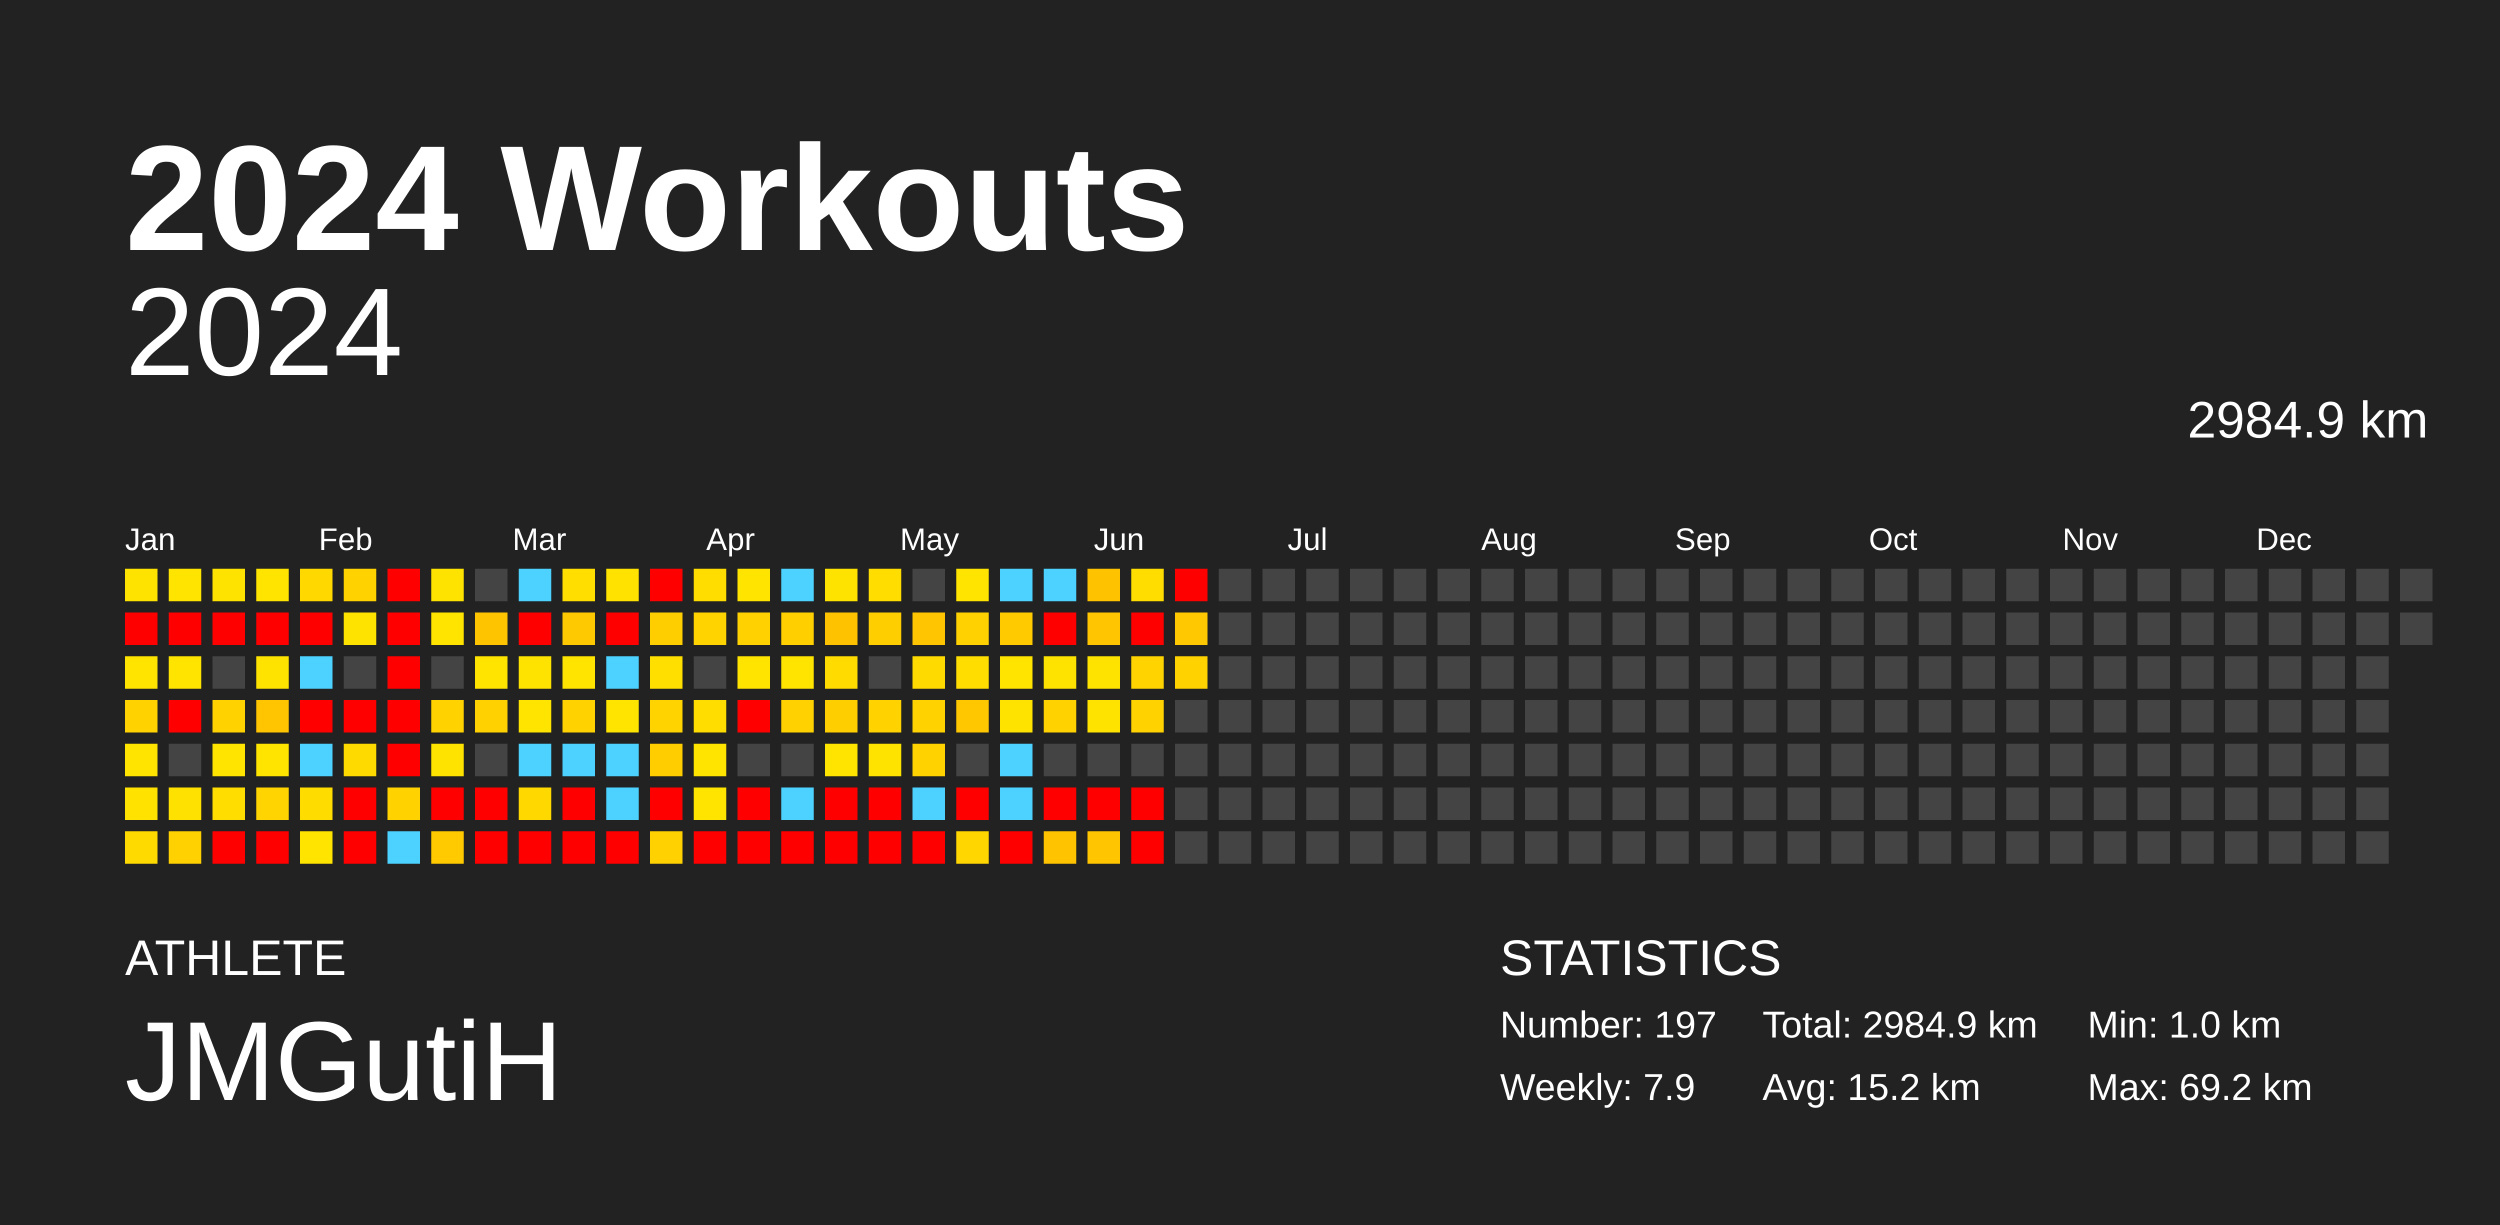
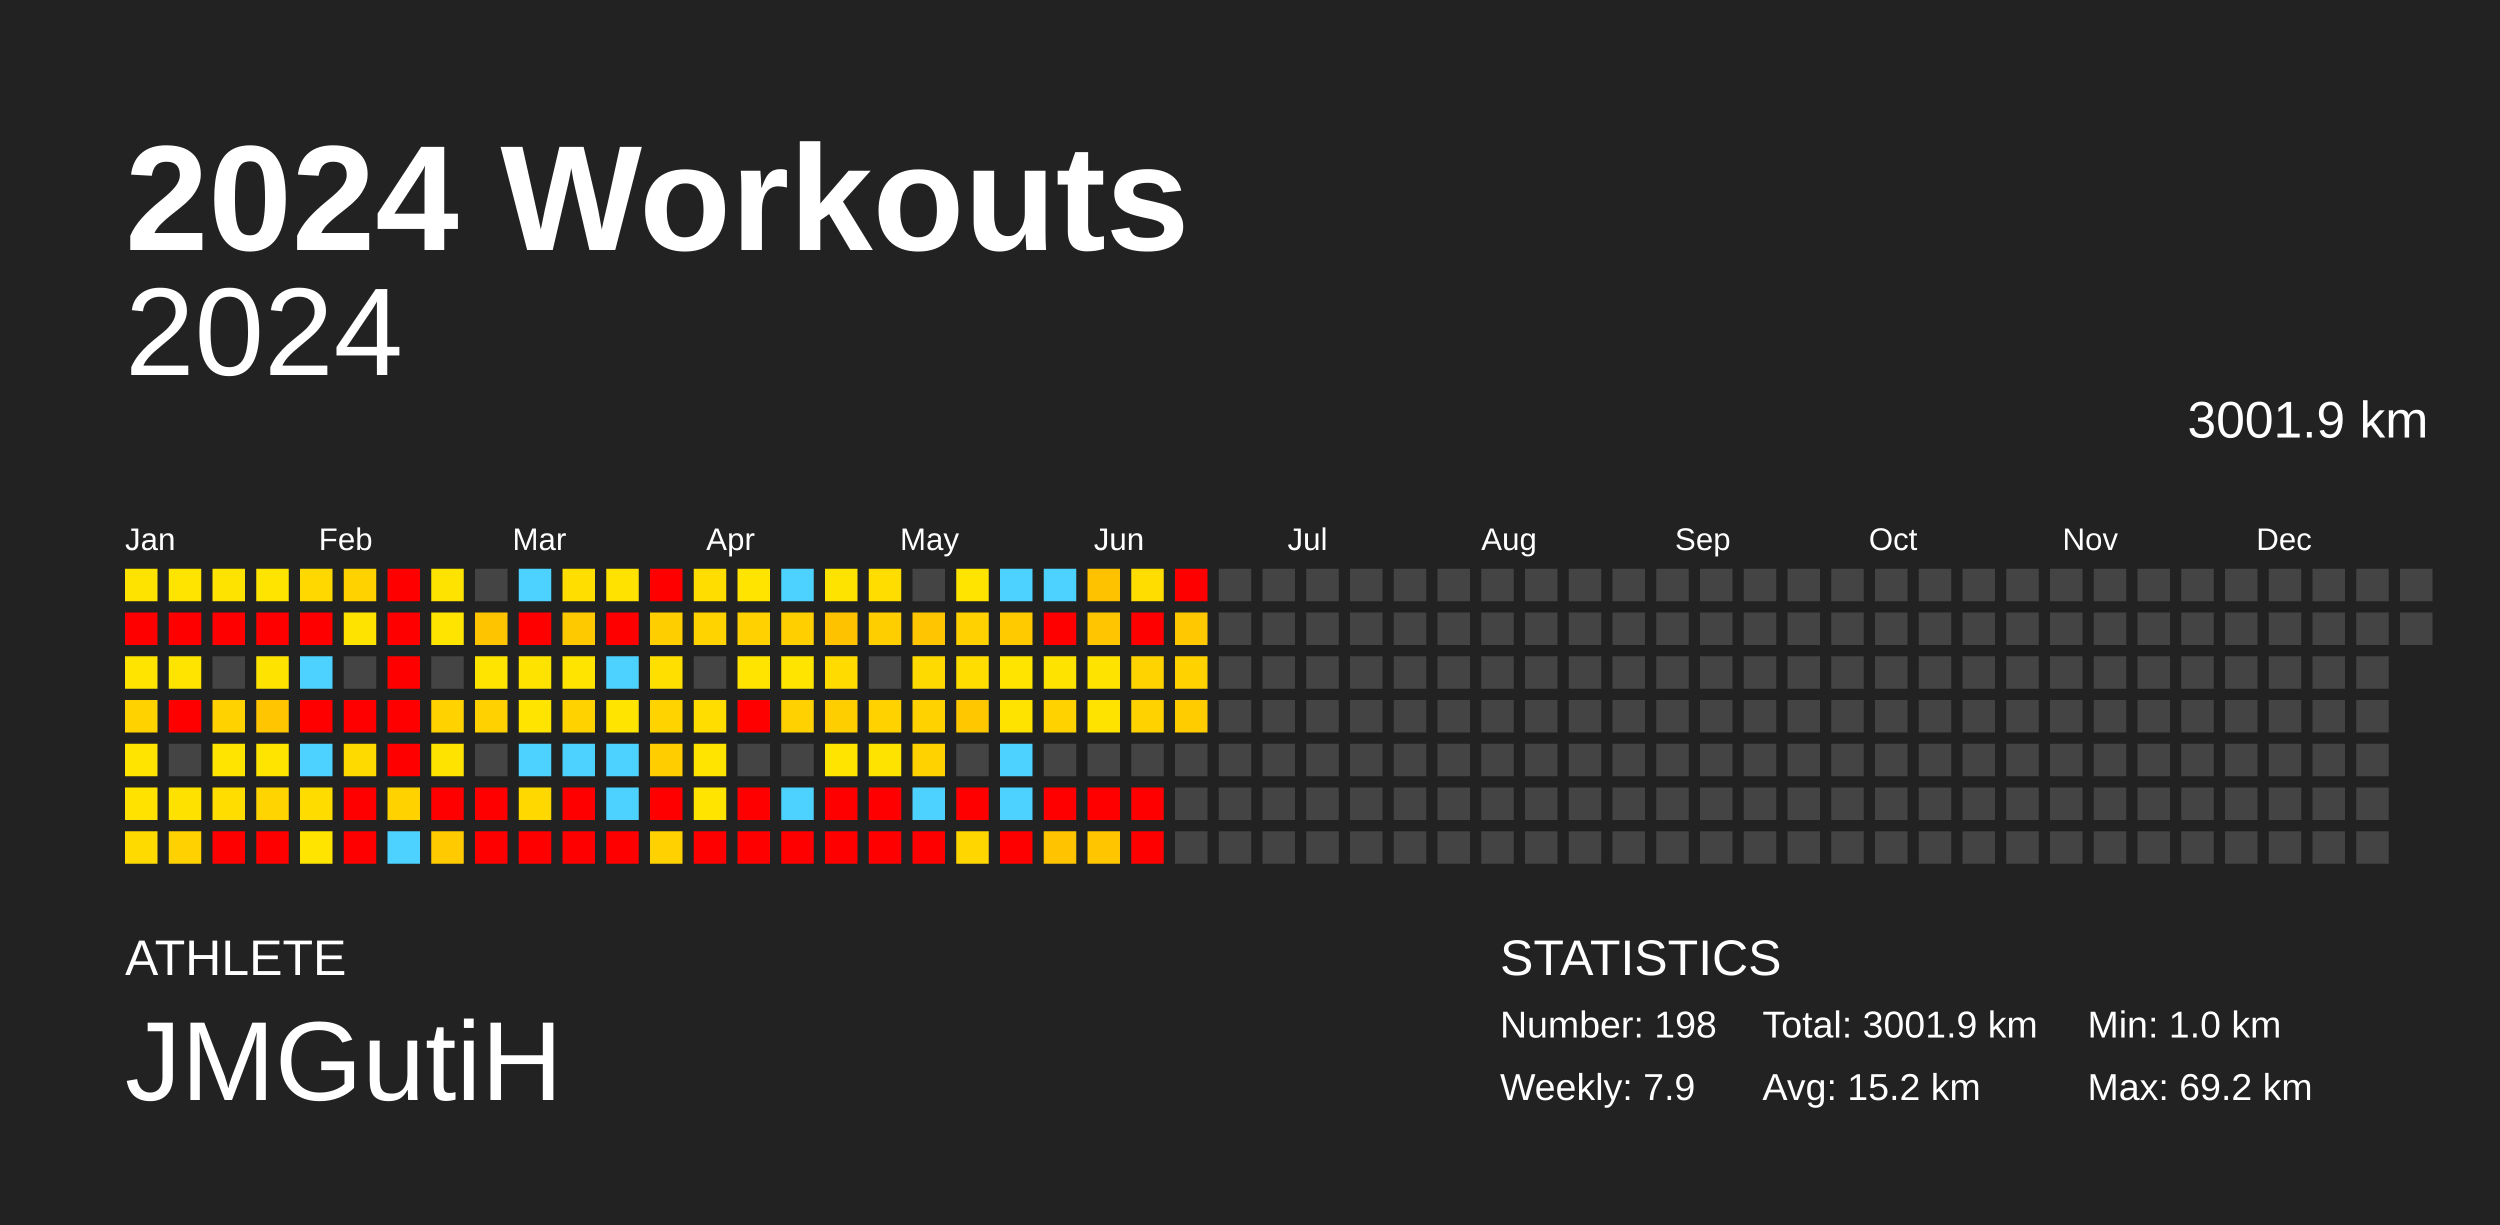
<svg xmlns="http://www.w3.org/2000/svg" baseProfile="full" height="98mm" version="1.1" viewBox="0,0,200,98" width="200mm">
  <defs />
  <rect fill="#222222" height="98" width="200" x="0" y="0" />
  <text fill="#FFFFFF" style="font-size:12px; font-family:Arial; font-weight:bold;" x="10" y="20">2024 Workouts</text>
  <text fill="#FFFFFF" style="font-size:4px; font-family:Arial" x="10" y="78">ATHLETE</text>
  <text fill="#FFFFFF" style="font-size:9px; font-family:Arial" x="10" y="88">JMGutiH</text>
  <text fill="#FFFFFF" style="font-size:4px; font-family:Arial" x="120" y="78">STATISTICS</text>
-   <text fill="#FFFFFF" style="font-size:3px; font-family:Arial" x="120" y="83">Number: 197</text>
+   <text fill="#FFFFFF" style="font-size:3px; font-family:Arial" x="120" y="83">Number: 198</text>
  <text fill="#FFFFFF" style="font-size:3px; font-family:Arial" x="120" y="88">Weekly: 7.9</text>
-   <text fill="#FFFFFF" style="font-size:3px; font-family:Arial" x="141" y="83">Total: 2984.9 km</text>
+   <text fill="#FFFFFF" style="font-size:3px; font-family:Arial" x="141" y="83">Total: 3001.9 km</text>
  <text fill="#FFFFFF" style="font-size:3px; font-family:Arial" x="141" y="88">Avg: 15.2 km</text>
  <text fill="#FFFFFF" style="font-size:3px; font-family:Arial" x="167" y="83">Min: 1.0 km</text>
  <text fill="#FFFFFF" style="font-size:3px; font-family:Arial" x="167" y="88">Max: 69.2 km</text>
  <text alignment-baseline="hanging" fill="#FFFFFF" style="font-size:10.0px; font-family:Arial;" x="10" y="30">2024</text>
-   <text alignment-baseline="hanging" fill="#FFFFFF" style="font-size:4.125px; font-family:Arial;" x="175" y="35">2984.9 km</text>
+   <text alignment-baseline="hanging" fill="#FFFFFF" style="font-size:4.125px; font-family:Arial;" x="175" y="35">3001.9 km</text>
  <text fill="#FFFFFF" style="font-size:2.5px; font-family:Arial" x="10.0" y="44">Jan</text>
  <text fill="#FFFFFF" style="font-size:2.5px; font-family:Arial" x="25.5" y="44">Feb</text>
  <text fill="#FFFFFF" style="font-size:2.5px; font-family:Arial" x="41.0" y="44">Mar</text>
  <text fill="#FFFFFF" style="font-size:2.5px; font-family:Arial" x="56.5" y="44">Apr</text>
  <text fill="#FFFFFF" style="font-size:2.5px; font-family:Arial" x="72.0" y="44">May</text>
  <text fill="#FFFFFF" style="font-size:2.5px; font-family:Arial" x="87.5" y="44">Jun</text>
  <text fill="#FFFFFF" style="font-size:2.5px; font-family:Arial" x="103.0" y="44">Jul</text>
  <text fill="#FFFFFF" style="font-size:2.5px; font-family:Arial" x="118.5" y="44">Aug</text>
  <text fill="#FFFFFF" style="font-size:2.5px; font-family:Arial" x="134.0" y="44">Sep</text>
  <text fill="#FFFFFF" style="font-size:2.5px; font-family:Arial" x="149.5" y="44">Oct</text>
  <text fill="#FFFFFF" style="font-size:2.5px; font-family:Arial" x="165.0" y="44">Nov</text>
  <text fill="#FFFFFF" style="font-size:2.5px; font-family:Arial" x="180.5" y="44">Dec</text>
  <rect fill="#ffe300" height="2.6" width="2.6" x="10.0" y="45.5" />
  <rect fill="red" height="2.6" width="2.6" x="10.0" y="49.0" />
  <rect fill="#ffe400" height="2.6" width="2.6" x="10.0" y="52.5" />
  <rect fill="#ffd200" height="2.6" width="2.6" x="10.0" y="56.0" />
  <rect fill="#ffe400" height="2.6" width="2.6" x="10.0" y="59.5" />
  <rect fill="#ffe200" height="2.6" width="2.6" x="10.0" y="63.0" />
  <rect fill="#ffda00" height="2.6" width="2.6" x="10.0" y="66.5" />
  <rect fill="#ffe400" height="2.6" width="2.6" x="13.5" y="45.5" />
  <rect fill="red" height="2.6" width="2.6" x="13.5" y="49.0" />
  <rect fill="#ffe400" height="2.6" width="2.6" x="13.5" y="52.5" />
  <rect fill="red" height="2.6" width="2.6" x="13.5" y="56.0" />
  <rect fill="#444444" height="2.6" width="2.6" x="13.5" y="59.5" />
  <rect fill="#ffe100" height="2.6" width="2.6" x="13.5" y="63.0" />
  <rect fill="#ffd100" height="2.6" width="2.6" x="13.5" y="66.5" />
  <rect fill="#ffe300" height="2.6" width="2.6" x="17.0" y="45.5" />
  <rect fill="red" height="2.6" width="2.6" x="17.0" y="49.0" />
  <rect fill="#444444" height="2.6" width="2.6" x="17.0" y="52.5" />
  <rect fill="#ffd200" height="2.6" width="2.6" x="17.0" y="56.0" />
  <rect fill="#ffe400" height="2.6" width="2.6" x="17.0" y="59.5" />
  <rect fill="#ffdd00" height="2.6" width="2.6" x="17.0" y="63.0" />
  <rect fill="red" height="2.6" width="2.6" x="17.0" y="66.5" />
  <rect fill="#ffe400" height="2.6" width="2.6" x="20.5" y="45.5" />
  <rect fill="red" height="2.6" width="2.6" x="20.5" y="49.0" />
  <rect fill="#ffe300" height="2.6" width="2.6" x="20.5" y="52.5" />
  <rect fill="#ffc500" height="2.6" width="2.6" x="20.5" y="56.0" />
  <rect fill="#ffe400" height="2.6" width="2.6" x="20.5" y="59.5" />
  <rect fill="#ffd400" height="2.6" width="2.6" x="20.5" y="63.0" />
  <rect fill="red" height="2.6" width="2.6" x="20.5" y="66.5" />
  <rect fill="#ffd800" height="2.6" width="2.6" x="24.0" y="45.5" />
  <rect fill="red" height="2.6" width="2.6" x="24.0" y="49.0" />
  <rect fill="#4dd2ff" height="2.6" width="2.6" x="24.0" y="52.5" />
  <rect fill="red" height="2.6" width="2.6" x="24.0" y="56.0" />
  <rect fill="#4dd2ff" height="2.6" width="2.6" x="24.0" y="59.5" />
  <rect fill="#ffdc00" height="2.6" width="2.6" x="24.0" y="63.0" />
  <rect fill="#ffe400" height="2.6" width="2.6" x="24.0" y="66.5" />
  <rect fill="#ffd200" height="2.6" width="2.6" x="27.5" y="45.5" />
  <rect fill="#ffe300" height="2.6" width="2.6" x="27.5" y="49.0" />
  <rect fill="#444444" height="2.6" width="2.6" x="27.5" y="52.5" />
  <rect fill="red" height="2.6" width="2.6" x="27.5" y="56.0" />
  <rect fill="#ffda00" height="2.6" width="2.6" x="27.5" y="59.5" />
  <rect fill="red" height="2.6" width="2.6" x="27.5" y="63.0" />
  <rect fill="red" height="2.6" width="2.6" x="27.5" y="66.5" />
  <rect fill="red" height="2.6" width="2.6" x="31.0" y="45.5" />
  <rect fill="red" height="2.6" width="2.6" x="31.0" y="49.0" />
  <rect fill="red" height="2.6" width="2.6" x="31.0" y="52.5" />
  <rect fill="red" height="2.6" width="2.6" x="31.0" y="56.0" />
  <rect fill="red" height="2.6" width="2.6" x="31.0" y="59.5" />
  <rect fill="#ffd200" height="2.6" width="2.6" x="31.0" y="63.0" />
  <rect fill="#4dd2ff" height="2.6" width="2.6" x="31.0" y="66.5" />
  <rect fill="#ffe300" height="2.6" width="2.6" x="34.5" y="45.5" />
  <rect fill="#ffe400" height="2.6" width="2.6" x="34.5" y="49.0" />
  <rect fill="#444444" height="2.6" width="2.6" x="34.5" y="52.5" />
  <rect fill="#ffd200" height="2.6" width="2.6" x="34.5" y="56.0" />
  <rect fill="#ffe300" height="2.6" width="2.6" x="34.5" y="59.5" />
  <rect fill="red" height="2.6" width="2.6" x="34.5" y="63.0" />
  <rect fill="#ffca00" height="2.6" width="2.6" x="34.5" y="66.5" />
  <rect fill="#444444" height="2.6" width="2.6" x="38.0" y="45.5" />
  <rect fill="#ffc400" height="2.6" width="2.6" x="38.0" y="49.0" />
  <rect fill="#ffe400" height="2.6" width="2.6" x="38.0" y="52.5" />
  <rect fill="#ffd100" height="2.6" width="2.6" x="38.0" y="56.0" />
  <rect fill="#444444" height="2.6" width="2.6" x="38.0" y="59.5" />
  <rect fill="red" height="2.6" width="2.6" x="38.0" y="63.0" />
  <rect fill="red" height="2.6" width="2.6" x="38.0" y="66.5" />
  <rect fill="#4dd2ff" height="2.6" width="2.6" x="41.5" y="45.5" />
  <rect fill="red" height="2.6" width="2.6" x="41.5" y="49.0" />
  <rect fill="#ffe300" height="2.6" width="2.6" x="41.5" y="52.5" />
  <rect fill="#ffe400" height="2.6" width="2.6" x="41.5" y="56.0" />
  <rect fill="#4dd2ff" height="2.6" width="2.6" x="41.5" y="59.5" />
  <rect fill="#ffd800" height="2.6" width="2.6" x="41.5" y="63.0" />
  <rect fill="red" height="2.6" width="2.6" x="41.5" y="66.5" />
  <rect fill="#ffde00" height="2.6" width="2.6" x="45.0" y="45.5" />
  <rect fill="#ffc900" height="2.6" width="2.6" x="45.0" y="49.0" />
  <rect fill="#ffe400" height="2.6" width="2.6" x="45.0" y="52.5" />
  <rect fill="#ffd200" height="2.6" width="2.6" x="45.0" y="56.0" />
  <rect fill="#4dd2ff" height="2.6" width="2.6" x="45.0" y="59.5" />
  <rect fill="red" height="2.6" width="2.6" x="45.0" y="63.0" />
  <rect fill="red" height="2.6" width="2.6" x="45.0" y="66.5" />
  <rect fill="#ffe200" height="2.6" width="2.6" x="48.5" y="45.5" />
  <rect fill="red" height="2.6" width="2.6" x="48.5" y="49.0" />
  <rect fill="#4dd2ff" height="2.6" width="2.6" x="48.5" y="52.5" />
  <rect fill="#ffe400" height="2.6" width="2.6" x="48.5" y="56.0" />
  <rect fill="#4dd2ff" height="2.6" width="2.6" x="48.5" y="59.5" />
  <rect fill="#4dd2ff" height="2.6" width="2.6" x="48.5" y="63.0" />
  <rect fill="red" height="2.6" width="2.6" x="48.5" y="66.5" />
  <rect fill="red" height="2.6" width="2.6" x="52.0" y="45.5" />
  <rect fill="#ffce00" height="2.6" width="2.6" x="52.0" y="49.0" />
  <rect fill="#ffdf00" height="2.6" width="2.6" x="52.0" y="52.5" />
  <rect fill="#ffd300" height="2.6" width="2.6" x="52.0" y="56.0" />
  <rect fill="#ffcd00" height="2.6" width="2.6" x="52.0" y="59.5" />
  <rect fill="red" height="2.6" width="2.6" x="52.0" y="63.0" />
  <rect fill="#ffd100" height="2.6" width="2.6" x="52.0" y="66.5" />
  <rect fill="#ffdd00" height="2.6" width="2.6" x="55.5" y="45.5" />
  <rect fill="#ffd300" height="2.6" width="2.6" x="55.5" y="49.0" />
  <rect fill="#444444" height="2.6" width="2.6" x="55.5" y="52.5" />
  <rect fill="#ffdd00" height="2.6" width="2.6" x="55.5" y="56.0" />
  <rect fill="#ffe400" height="2.6" width="2.6" x="55.5" y="59.5" />
  <rect fill="#ffe400" height="2.6" width="2.6" x="55.5" y="63.0" />
  <rect fill="red" height="2.6" width="2.6" x="55.5" y="66.5" />
  <rect fill="#ffe400" height="2.6" width="2.6" x="59.0" y="45.5" />
  <rect fill="#ffd100" height="2.6" width="2.6" x="59.0" y="49.0" />
  <rect fill="#ffe400" height="2.6" width="2.6" x="59.0" y="52.5" />
  <rect fill="red" height="2.6" width="2.6" x="59.0" y="56.0" />
  <rect fill="#444444" height="2.6" width="2.6" x="59.0" y="59.5" />
  <rect fill="red" height="2.6" width="2.6" x="59.0" y="63.0" />
  <rect fill="red" height="2.6" width="2.6" x="59.0" y="66.5" />
  <rect fill="#4dd2ff" height="2.6" width="2.6" x="62.5" y="45.5" />
  <rect fill="#ffcf00" height="2.6" width="2.6" x="62.5" y="49.0" />
  <rect fill="#ffe400" height="2.6" width="2.6" x="62.5" y="52.5" />
  <rect fill="#ffd100" height="2.6" width="2.6" x="62.5" y="56.0" />
  <rect fill="#444444" height="2.6" width="2.6" x="62.5" y="59.5" />
  <rect fill="#4dd2ff" height="2.6" width="2.6" x="62.5" y="63.0" />
  <rect fill="red" height="2.6" width="2.6" x="62.5" y="66.5" />
  <rect fill="#ffe300" height="2.6" width="2.6" x="66.0" y="45.5" />
  <rect fill="#ffc200" height="2.6" width="2.6" x="66.0" y="49.0" />
  <rect fill="#ffdb00" height="2.6" width="2.6" x="66.0" y="52.5" />
  <rect fill="#ffce00" height="2.6" width="2.6" x="66.0" y="56.0" />
  <rect fill="#ffe400" height="2.6" width="2.6" x="66.0" y="59.5" />
  <rect fill="red" height="2.6" width="2.6" x="66.0" y="63.0" />
  <rect fill="red" height="2.6" width="2.6" x="66.0" y="66.5" />
  <rect fill="#ffdd00" height="2.6" width="2.6" x="69.5" y="45.5" />
  <rect fill="#ffce00" height="2.6" width="2.6" x="69.5" y="49.0" />
  <rect fill="#444444" height="2.6" width="2.6" x="69.5" y="52.5" />
  <rect fill="#ffd200" height="2.6" width="2.6" x="69.5" y="56.0" />
  <rect fill="#ffe300" height="2.6" width="2.6" x="69.5" y="59.5" />
  <rect fill="red" height="2.6" width="2.6" x="69.5" y="63.0" />
  <rect fill="red" height="2.6" width="2.6" x="69.5" y="66.5" />
  <rect fill="#444444" height="2.6" width="2.6" x="73.0" y="45.5" />
  <rect fill="#ffc500" height="2.6" width="2.6" x="73.0" y="49.0" />
  <rect fill="#ffda00" height="2.6" width="2.6" x="73.0" y="52.5" />
  <rect fill="#ffd200" height="2.6" width="2.6" x="73.0" y="56.0" />
  <rect fill="#ffd200" height="2.6" width="2.6" x="73.0" y="59.5" />
  <rect fill="#4dd2ff" height="2.6" width="2.6" x="73.0" y="63.0" />
  <rect fill="red" height="2.6" width="2.6" x="73.0" y="66.5" />
  <rect fill="#ffe400" height="2.6" width="2.6" x="76.5" y="45.5" />
  <rect fill="#ffd100" height="2.6" width="2.6" x="76.5" y="49.0" />
  <rect fill="#ffdd00" height="2.6" width="2.6" x="76.5" y="52.5" />
  <rect fill="#ffc700" height="2.6" width="2.6" x="76.5" y="56.0" />
  <rect fill="#444444" height="2.6" width="2.6" x="76.5" y="59.5" />
  <rect fill="red" height="2.6" width="2.6" x="76.5" y="63.0" />
  <rect fill="#ffd600" height="2.6" width="2.6" x="76.5" y="66.5" />
  <rect fill="#4dd2ff" height="2.6" width="2.6" x="80.0" y="45.5" />
  <rect fill="#ffcb00" height="2.6" width="2.6" x="80.0" y="49.0" />
  <rect fill="#ffe400" height="2.6" width="2.6" x="80.0" y="52.5" />
  <rect fill="#ffe300" height="2.6" width="2.6" x="80.0" y="56.0" />
  <rect fill="#4dd2ff" height="2.6" width="2.6" x="80.0" y="59.5" />
  <rect fill="#4dd2ff" height="2.6" width="2.6" x="80.0" y="63.0" />
  <rect fill="red" height="2.6" width="2.6" x="80.0" y="66.5" />
  <rect fill="#4dd2ff" height="2.6" width="2.6" x="83.5" y="45.5" />
  <rect fill="red" height="2.6" width="2.6" x="83.5" y="49.0" />
  <rect fill="#ffe300" height="2.6" width="2.6" x="83.5" y="52.5" />
  <rect fill="#ffd200" height="2.6" width="2.6" x="83.5" y="56.0" />
  <rect fill="#444444" height="2.6" width="2.6" x="83.5" y="59.5" />
  <rect fill="red" height="2.6" width="2.6" x="83.5" y="63.0" />
  <rect fill="#ffc300" height="2.6" width="2.6" x="83.5" y="66.5" />
  <rect fill="#ffc200" height="2.6" width="2.6" x="87.0" y="45.5" />
  <rect fill="#ffc500" height="2.6" width="2.6" x="87.0" y="49.0" />
  <rect fill="#ffe300" height="2.6" width="2.6" x="87.0" y="52.5" />
  <rect fill="#ffe300" height="2.6" width="2.6" x="87.0" y="56.0" />
  <rect fill="#444444" height="2.6" width="2.6" x="87.0" y="59.5" />
  <rect fill="red" height="2.6" width="2.6" x="87.0" y="63.0" />
  <rect fill="#ffc600" height="2.6" width="2.6" x="87.0" y="66.5" />
  <rect fill="#ffdd00" height="2.6" width="2.6" x="90.5" y="45.5" />
  <rect fill="red" height="2.6" width="2.6" x="90.5" y="49.0" />
  <rect fill="#ffd300" height="2.6" width="2.6" x="90.5" y="52.5" />
  <rect fill="#ffd200" height="2.6" width="2.6" x="90.5" y="56.0" />
  <rect fill="#444444" height="2.6" width="2.6" x="90.5" y="59.5" />
  <rect fill="red" height="2.6" width="2.6" x="90.5" y="63.0" />
  <rect fill="red" height="2.6" width="2.6" x="90.5" y="66.5" />
  <rect fill="red" height="2.6" width="2.6" x="94.0" y="45.5" />
  <rect fill="#ffc800" height="2.6" width="2.6" x="94.0" y="49.0" />
  <rect fill="#ffd200" height="2.6" width="2.6" x="94.0" y="52.5" />
-   <rect fill="#444444" height="2.6" width="2.6" x="94.0" y="56.0" />
+   <rect fill="#ffcc00" height="2.6" width="2.6" x="94.0" y="56.0" />
  <rect fill="#444444" height="2.6" width="2.6" x="94.0" y="59.5" />
  <rect fill="#444444" height="2.6" width="2.6" x="94.0" y="63.0" />
  <rect fill="#444444" height="2.6" width="2.6" x="94.0" y="66.5" />
  <rect fill="#444444" height="2.6" width="2.6" x="97.5" y="45.5" />
  <rect fill="#444444" height="2.6" width="2.6" x="97.5" y="49.0" />
  <rect fill="#444444" height="2.6" width="2.6" x="97.5" y="52.5" />
  <rect fill="#444444" height="2.6" width="2.6" x="97.5" y="56.0" />
  <rect fill="#444444" height="2.6" width="2.6" x="97.5" y="59.5" />
  <rect fill="#444444" height="2.6" width="2.6" x="97.5" y="63.0" />
  <rect fill="#444444" height="2.6" width="2.6" x="97.5" y="66.5" />
  <rect fill="#444444" height="2.6" width="2.6" x="101.0" y="45.5" />
  <rect fill="#444444" height="2.6" width="2.6" x="101.0" y="49.0" />
  <rect fill="#444444" height="2.6" width="2.6" x="101.0" y="52.5" />
  <rect fill="#444444" height="2.6" width="2.6" x="101.0" y="56.0" />
  <rect fill="#444444" height="2.6" width="2.6" x="101.0" y="59.5" />
  <rect fill="#444444" height="2.6" width="2.6" x="101.0" y="63.0" />
  <rect fill="#444444" height="2.6" width="2.6" x="101.0" y="66.5" />
  <rect fill="#444444" height="2.6" width="2.6" x="104.5" y="45.5" />
  <rect fill="#444444" height="2.6" width="2.6" x="104.5" y="49.0" />
  <rect fill="#444444" height="2.6" width="2.6" x="104.5" y="52.5" />
  <rect fill="#444444" height="2.6" width="2.6" x="104.5" y="56.0" />
  <rect fill="#444444" height="2.6" width="2.6" x="104.5" y="59.5" />
  <rect fill="#444444" height="2.6" width="2.6" x="104.5" y="63.0" />
  <rect fill="#444444" height="2.6" width="2.6" x="104.5" y="66.5" />
  <rect fill="#444444" height="2.6" width="2.6" x="108.0" y="45.5" />
  <rect fill="#444444" height="2.6" width="2.6" x="108.0" y="49.0" />
  <rect fill="#444444" height="2.6" width="2.6" x="108.0" y="52.5" />
  <rect fill="#444444" height="2.6" width="2.6" x="108.0" y="56.0" />
  <rect fill="#444444" height="2.6" width="2.6" x="108.0" y="59.5" />
  <rect fill="#444444" height="2.6" width="2.6" x="108.0" y="63.0" />
  <rect fill="#444444" height="2.6" width="2.6" x="108.0" y="66.5" />
  <rect fill="#444444" height="2.6" width="2.6" x="111.5" y="45.5" />
  <rect fill="#444444" height="2.6" width="2.6" x="111.5" y="49.0" />
  <rect fill="#444444" height="2.6" width="2.6" x="111.5" y="52.5" />
  <rect fill="#444444" height="2.6" width="2.6" x="111.5" y="56.0" />
  <rect fill="#444444" height="2.6" width="2.6" x="111.5" y="59.5" />
  <rect fill="#444444" height="2.6" width="2.6" x="111.5" y="63.0" />
  <rect fill="#444444" height="2.6" width="2.6" x="111.5" y="66.5" />
  <rect fill="#444444" height="2.6" width="2.6" x="115.0" y="45.5" />
  <rect fill="#444444" height="2.6" width="2.6" x="115.0" y="49.0" />
  <rect fill="#444444" height="2.6" width="2.6" x="115.0" y="52.5" />
  <rect fill="#444444" height="2.6" width="2.6" x="115.0" y="56.0" />
  <rect fill="#444444" height="2.6" width="2.6" x="115.0" y="59.5" />
  <rect fill="#444444" height="2.6" width="2.6" x="115.0" y="63.0" />
  <rect fill="#444444" height="2.6" width="2.6" x="115.0" y="66.5" />
  <rect fill="#444444" height="2.6" width="2.6" x="118.5" y="45.5" />
  <rect fill="#444444" height="2.6" width="2.6" x="118.5" y="49.0" />
  <rect fill="#444444" height="2.6" width="2.6" x="118.5" y="52.5" />
  <rect fill="#444444" height="2.6" width="2.6" x="118.5" y="56.0" />
  <rect fill="#444444" height="2.6" width="2.6" x="118.5" y="59.5" />
  <rect fill="#444444" height="2.6" width="2.6" x="118.5" y="63.0" />
  <rect fill="#444444" height="2.6" width="2.6" x="118.5" y="66.5" />
  <rect fill="#444444" height="2.6" width="2.6" x="122.0" y="45.5" />
  <rect fill="#444444" height="2.6" width="2.6" x="122.0" y="49.0" />
  <rect fill="#444444" height="2.6" width="2.6" x="122.0" y="52.5" />
  <rect fill="#444444" height="2.6" width="2.6" x="122.0" y="56.0" />
  <rect fill="#444444" height="2.6" width="2.6" x="122.0" y="59.5" />
  <rect fill="#444444" height="2.6" width="2.6" x="122.0" y="63.0" />
  <rect fill="#444444" height="2.6" width="2.6" x="122.0" y="66.5" />
  <rect fill="#444444" height="2.6" width="2.6" x="125.5" y="45.5" />
  <rect fill="#444444" height="2.6" width="2.6" x="125.5" y="49.0" />
  <rect fill="#444444" height="2.6" width="2.6" x="125.5" y="52.5" />
  <rect fill="#444444" height="2.6" width="2.6" x="125.5" y="56.0" />
  <rect fill="#444444" height="2.6" width="2.6" x="125.5" y="59.5" />
  <rect fill="#444444" height="2.6" width="2.6" x="125.5" y="63.0" />
  <rect fill="#444444" height="2.6" width="2.6" x="125.5" y="66.5" />
  <rect fill="#444444" height="2.6" width="2.6" x="129.0" y="45.5" />
  <rect fill="#444444" height="2.6" width="2.6" x="129.0" y="49.0" />
  <rect fill="#444444" height="2.6" width="2.6" x="129.0" y="52.5" />
  <rect fill="#444444" height="2.6" width="2.6" x="129.0" y="56.0" />
  <rect fill="#444444" height="2.6" width="2.6" x="129.0" y="59.5" />
  <rect fill="#444444" height="2.6" width="2.6" x="129.0" y="63.0" />
  <rect fill="#444444" height="2.6" width="2.6" x="129.0" y="66.5" />
  <rect fill="#444444" height="2.6" width="2.6" x="132.5" y="45.5" />
  <rect fill="#444444" height="2.6" width="2.6" x="132.5" y="49.0" />
  <rect fill="#444444" height="2.6" width="2.6" x="132.5" y="52.5" />
  <rect fill="#444444" height="2.6" width="2.6" x="132.5" y="56.0" />
  <rect fill="#444444" height="2.6" width="2.6" x="132.5" y="59.5" />
  <rect fill="#444444" height="2.6" width="2.6" x="132.5" y="63.0" />
  <rect fill="#444444" height="2.6" width="2.6" x="132.5" y="66.5" />
  <rect fill="#444444" height="2.6" width="2.6" x="136.0" y="45.5" />
  <rect fill="#444444" height="2.6" width="2.6" x="136.0" y="49.0" />
  <rect fill="#444444" height="2.6" width="2.6" x="136.0" y="52.5" />
  <rect fill="#444444" height="2.6" width="2.6" x="136.0" y="56.0" />
  <rect fill="#444444" height="2.6" width="2.6" x="136.0" y="59.5" />
  <rect fill="#444444" height="2.6" width="2.6" x="136.0" y="63.0" />
  <rect fill="#444444" height="2.6" width="2.6" x="136.0" y="66.5" />
  <rect fill="#444444" height="2.6" width="2.6" x="139.5" y="45.5" />
  <rect fill="#444444" height="2.6" width="2.6" x="139.5" y="49.0" />
  <rect fill="#444444" height="2.6" width="2.6" x="139.5" y="52.5" />
  <rect fill="#444444" height="2.6" width="2.6" x="139.5" y="56.0" />
  <rect fill="#444444" height="2.6" width="2.6" x="139.5" y="59.5" />
  <rect fill="#444444" height="2.6" width="2.6" x="139.5" y="63.0" />
  <rect fill="#444444" height="2.6" width="2.6" x="139.5" y="66.5" />
  <rect fill="#444444" height="2.6" width="2.6" x="143.0" y="45.5" />
  <rect fill="#444444" height="2.6" width="2.6" x="143.0" y="49.0" />
  <rect fill="#444444" height="2.6" width="2.6" x="143.0" y="52.5" />
  <rect fill="#444444" height="2.6" width="2.6" x="143.0" y="56.0" />
  <rect fill="#444444" height="2.6" width="2.6" x="143.0" y="59.5" />
  <rect fill="#444444" height="2.6" width="2.6" x="143.0" y="63.0" />
  <rect fill="#444444" height="2.6" width="2.6" x="143.0" y="66.5" />
  <rect fill="#444444" height="2.6" width="2.6" x="146.5" y="45.5" />
  <rect fill="#444444" height="2.6" width="2.6" x="146.5" y="49.0" />
  <rect fill="#444444" height="2.6" width="2.6" x="146.5" y="52.5" />
  <rect fill="#444444" height="2.6" width="2.6" x="146.5" y="56.0" />
  <rect fill="#444444" height="2.6" width="2.6" x="146.5" y="59.5" />
  <rect fill="#444444" height="2.6" width="2.6" x="146.5" y="63.0" />
  <rect fill="#444444" height="2.6" width="2.6" x="146.5" y="66.5" />
  <rect fill="#444444" height="2.6" width="2.6" x="150.0" y="45.5" />
  <rect fill="#444444" height="2.6" width="2.6" x="150.0" y="49.0" />
  <rect fill="#444444" height="2.6" width="2.6" x="150.0" y="52.5" />
  <rect fill="#444444" height="2.6" width="2.6" x="150.0" y="56.0" />
  <rect fill="#444444" height="2.6" width="2.6" x="150.0" y="59.5" />
  <rect fill="#444444" height="2.6" width="2.6" x="150.0" y="63.0" />
  <rect fill="#444444" height="2.6" width="2.6" x="150.0" y="66.5" />
  <rect fill="#444444" height="2.6" width="2.6" x="153.5" y="45.5" />
  <rect fill="#444444" height="2.6" width="2.6" x="153.5" y="49.0" />
  <rect fill="#444444" height="2.6" width="2.6" x="153.5" y="52.5" />
  <rect fill="#444444" height="2.6" width="2.6" x="153.5" y="56.0" />
  <rect fill="#444444" height="2.6" width="2.6" x="153.5" y="59.5" />
  <rect fill="#444444" height="2.6" width="2.6" x="153.5" y="63.0" />
  <rect fill="#444444" height="2.6" width="2.6" x="153.5" y="66.5" />
  <rect fill="#444444" height="2.6" width="2.6" x="157.0" y="45.5" />
  <rect fill="#444444" height="2.6" width="2.6" x="157.0" y="49.0" />
  <rect fill="#444444" height="2.6" width="2.6" x="157.0" y="52.5" />
  <rect fill="#444444" height="2.6" width="2.6" x="157.0" y="56.0" />
  <rect fill="#444444" height="2.6" width="2.6" x="157.0" y="59.5" />
  <rect fill="#444444" height="2.6" width="2.6" x="157.0" y="63.0" />
  <rect fill="#444444" height="2.6" width="2.6" x="157.0" y="66.5" />
  <rect fill="#444444" height="2.6" width="2.6" x="160.5" y="45.5" />
  <rect fill="#444444" height="2.6" width="2.6" x="160.5" y="49.0" />
  <rect fill="#444444" height="2.6" width="2.6" x="160.5" y="52.5" />
  <rect fill="#444444" height="2.6" width="2.6" x="160.5" y="56.0" />
  <rect fill="#444444" height="2.6" width="2.6" x="160.5" y="59.5" />
  <rect fill="#444444" height="2.6" width="2.6" x="160.5" y="63.0" />
  <rect fill="#444444" height="2.6" width="2.6" x="160.5" y="66.5" />
  <rect fill="#444444" height="2.6" width="2.6" x="164.0" y="45.5" />
  <rect fill="#444444" height="2.6" width="2.6" x="164.0" y="49.0" />
  <rect fill="#444444" height="2.6" width="2.6" x="164.0" y="52.5" />
  <rect fill="#444444" height="2.6" width="2.6" x="164.0" y="56.0" />
  <rect fill="#444444" height="2.6" width="2.6" x="164.0" y="59.5" />
  <rect fill="#444444" height="2.6" width="2.6" x="164.0" y="63.0" />
  <rect fill="#444444" height="2.6" width="2.6" x="164.0" y="66.5" />
  <rect fill="#444444" height="2.6" width="2.6" x="167.5" y="45.5" />
  <rect fill="#444444" height="2.6" width="2.6" x="167.5" y="49.0" />
  <rect fill="#444444" height="2.6" width="2.6" x="167.5" y="52.5" />
  <rect fill="#444444" height="2.6" width="2.6" x="167.5" y="56.0" />
  <rect fill="#444444" height="2.6" width="2.6" x="167.5" y="59.5" />
  <rect fill="#444444" height="2.6" width="2.6" x="167.5" y="63.0" />
  <rect fill="#444444" height="2.6" width="2.6" x="167.5" y="66.5" />
  <rect fill="#444444" height="2.6" width="2.6" x="171.0" y="45.5" />
  <rect fill="#444444" height="2.6" width="2.6" x="171.0" y="49.0" />
  <rect fill="#444444" height="2.6" width="2.6" x="171.0" y="52.5" />
  <rect fill="#444444" height="2.6" width="2.6" x="171.0" y="56.0" />
  <rect fill="#444444" height="2.6" width="2.6" x="171.0" y="59.5" />
  <rect fill="#444444" height="2.6" width="2.6" x="171.0" y="63.0" />
  <rect fill="#444444" height="2.6" width="2.6" x="171.0" y="66.5" />
  <rect fill="#444444" height="2.6" width="2.6" x="174.5" y="45.5" />
  <rect fill="#444444" height="2.6" width="2.6" x="174.5" y="49.0" />
  <rect fill="#444444" height="2.6" width="2.6" x="174.5" y="52.5" />
  <rect fill="#444444" height="2.6" width="2.6" x="174.5" y="56.0" />
  <rect fill="#444444" height="2.6" width="2.6" x="174.5" y="59.5" />
  <rect fill="#444444" height="2.6" width="2.6" x="174.5" y="63.0" />
  <rect fill="#444444" height="2.6" width="2.6" x="174.5" y="66.5" />
  <rect fill="#444444" height="2.6" width="2.6" x="178.0" y="45.5" />
  <rect fill="#444444" height="2.6" width="2.6" x="178.0" y="49.0" />
  <rect fill="#444444" height="2.6" width="2.6" x="178.0" y="52.5" />
  <rect fill="#444444" height="2.6" width="2.6" x="178.0" y="56.0" />
  <rect fill="#444444" height="2.6" width="2.6" x="178.0" y="59.5" />
  <rect fill="#444444" height="2.6" width="2.6" x="178.0" y="63.0" />
  <rect fill="#444444" height="2.6" width="2.6" x="178.0" y="66.5" />
  <rect fill="#444444" height="2.6" width="2.6" x="181.5" y="45.5" />
  <rect fill="#444444" height="2.6" width="2.6" x="181.5" y="49.0" />
  <rect fill="#444444" height="2.6" width="2.6" x="181.5" y="52.5" />
  <rect fill="#444444" height="2.6" width="2.6" x="181.5" y="56.0" />
  <rect fill="#444444" height="2.6" width="2.6" x="181.5" y="59.5" />
  <rect fill="#444444" height="2.6" width="2.6" x="181.5" y="63.0" />
  <rect fill="#444444" height="2.6" width="2.6" x="181.5" y="66.5" />
  <rect fill="#444444" height="2.6" width="2.6" x="185.0" y="45.5" />
  <rect fill="#444444" height="2.6" width="2.6" x="185.0" y="49.0" />
  <rect fill="#444444" height="2.6" width="2.6" x="185.0" y="52.5" />
  <rect fill="#444444" height="2.6" width="2.6" x="185.0" y="56.0" />
  <rect fill="#444444" height="2.6" width="2.6" x="185.0" y="59.5" />
  <rect fill="#444444" height="2.6" width="2.6" x="185.0" y="63.0" />
  <rect fill="#444444" height="2.6" width="2.6" x="185.0" y="66.5" />
  <rect fill="#444444" height="2.6" width="2.6" x="188.5" y="45.5" />
  <rect fill="#444444" height="2.6" width="2.6" x="188.5" y="49.0" />
  <rect fill="#444444" height="2.6" width="2.6" x="188.5" y="52.5" />
  <rect fill="#444444" height="2.6" width="2.6" x="188.5" y="56.0" />
  <rect fill="#444444" height="2.6" width="2.6" x="188.5" y="59.5" />
  <rect fill="#444444" height="2.6" width="2.6" x="188.5" y="63.0" />
  <rect fill="#444444" height="2.6" width="2.6" x="188.5" y="66.5" />
  <rect fill="#444444" height="2.6" width="2.6" x="192.0" y="45.5" />
  <rect fill="#444444" height="2.6" width="2.6" x="192.0" y="49.0" />
</svg>
